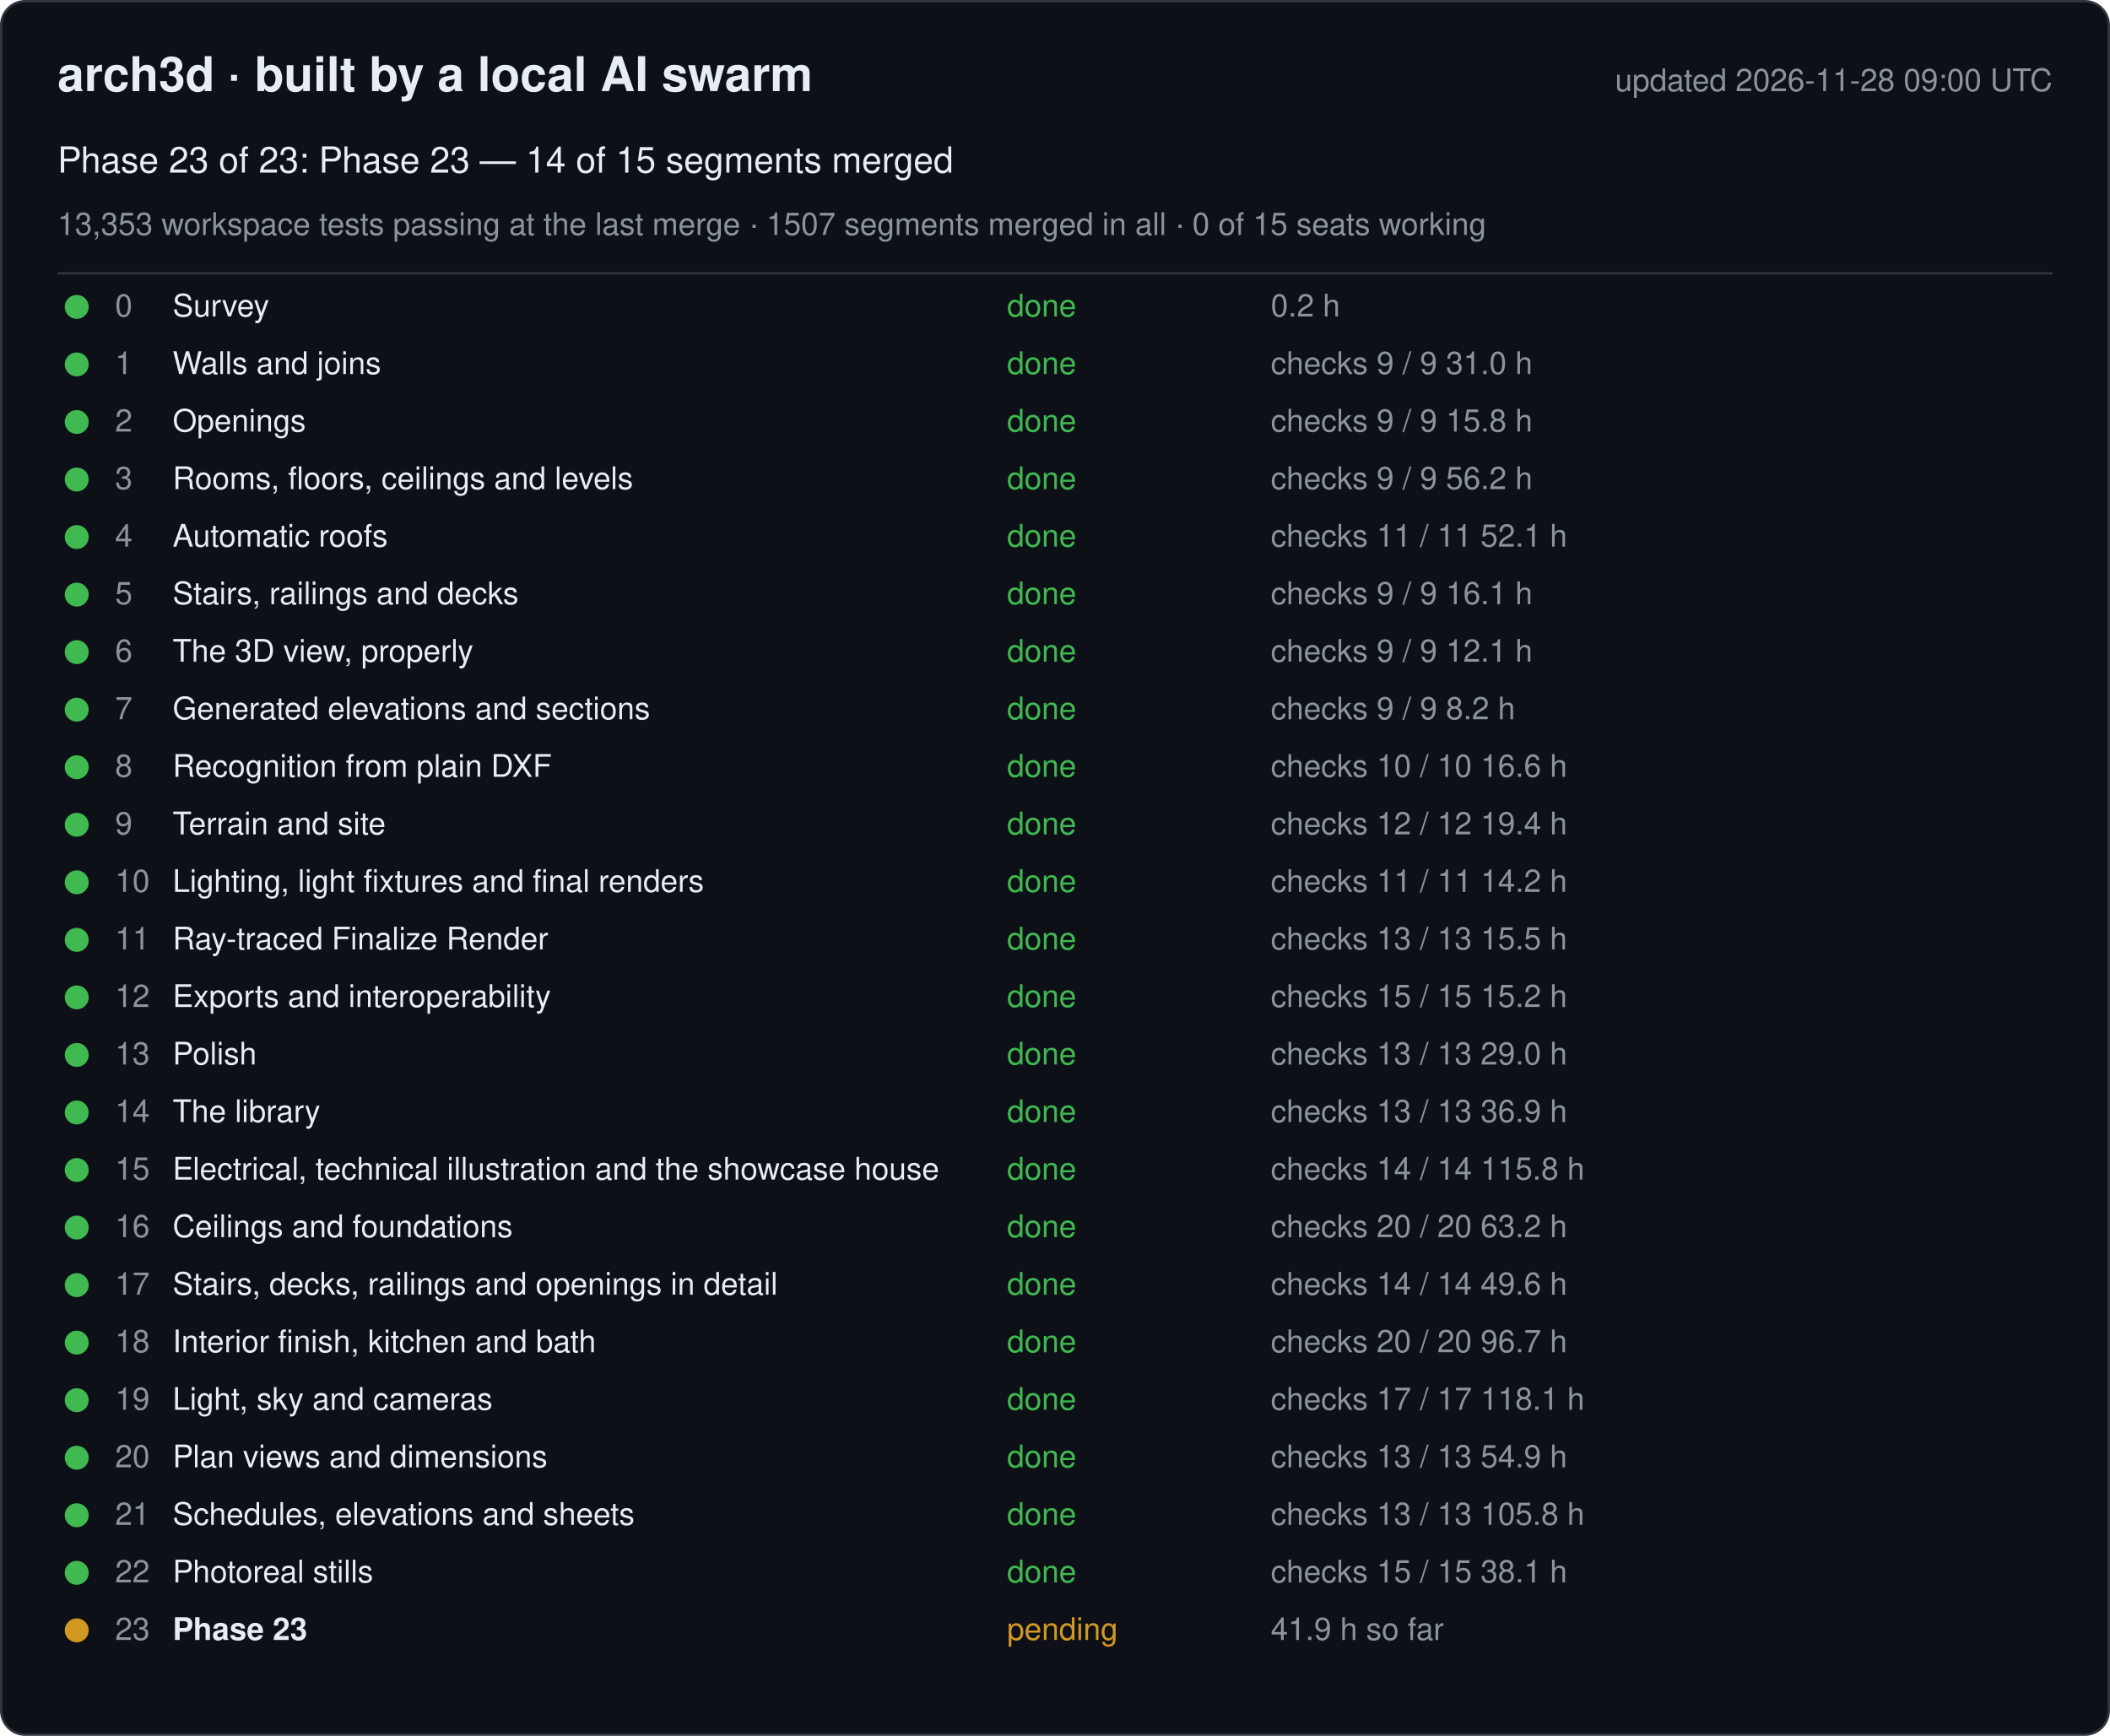
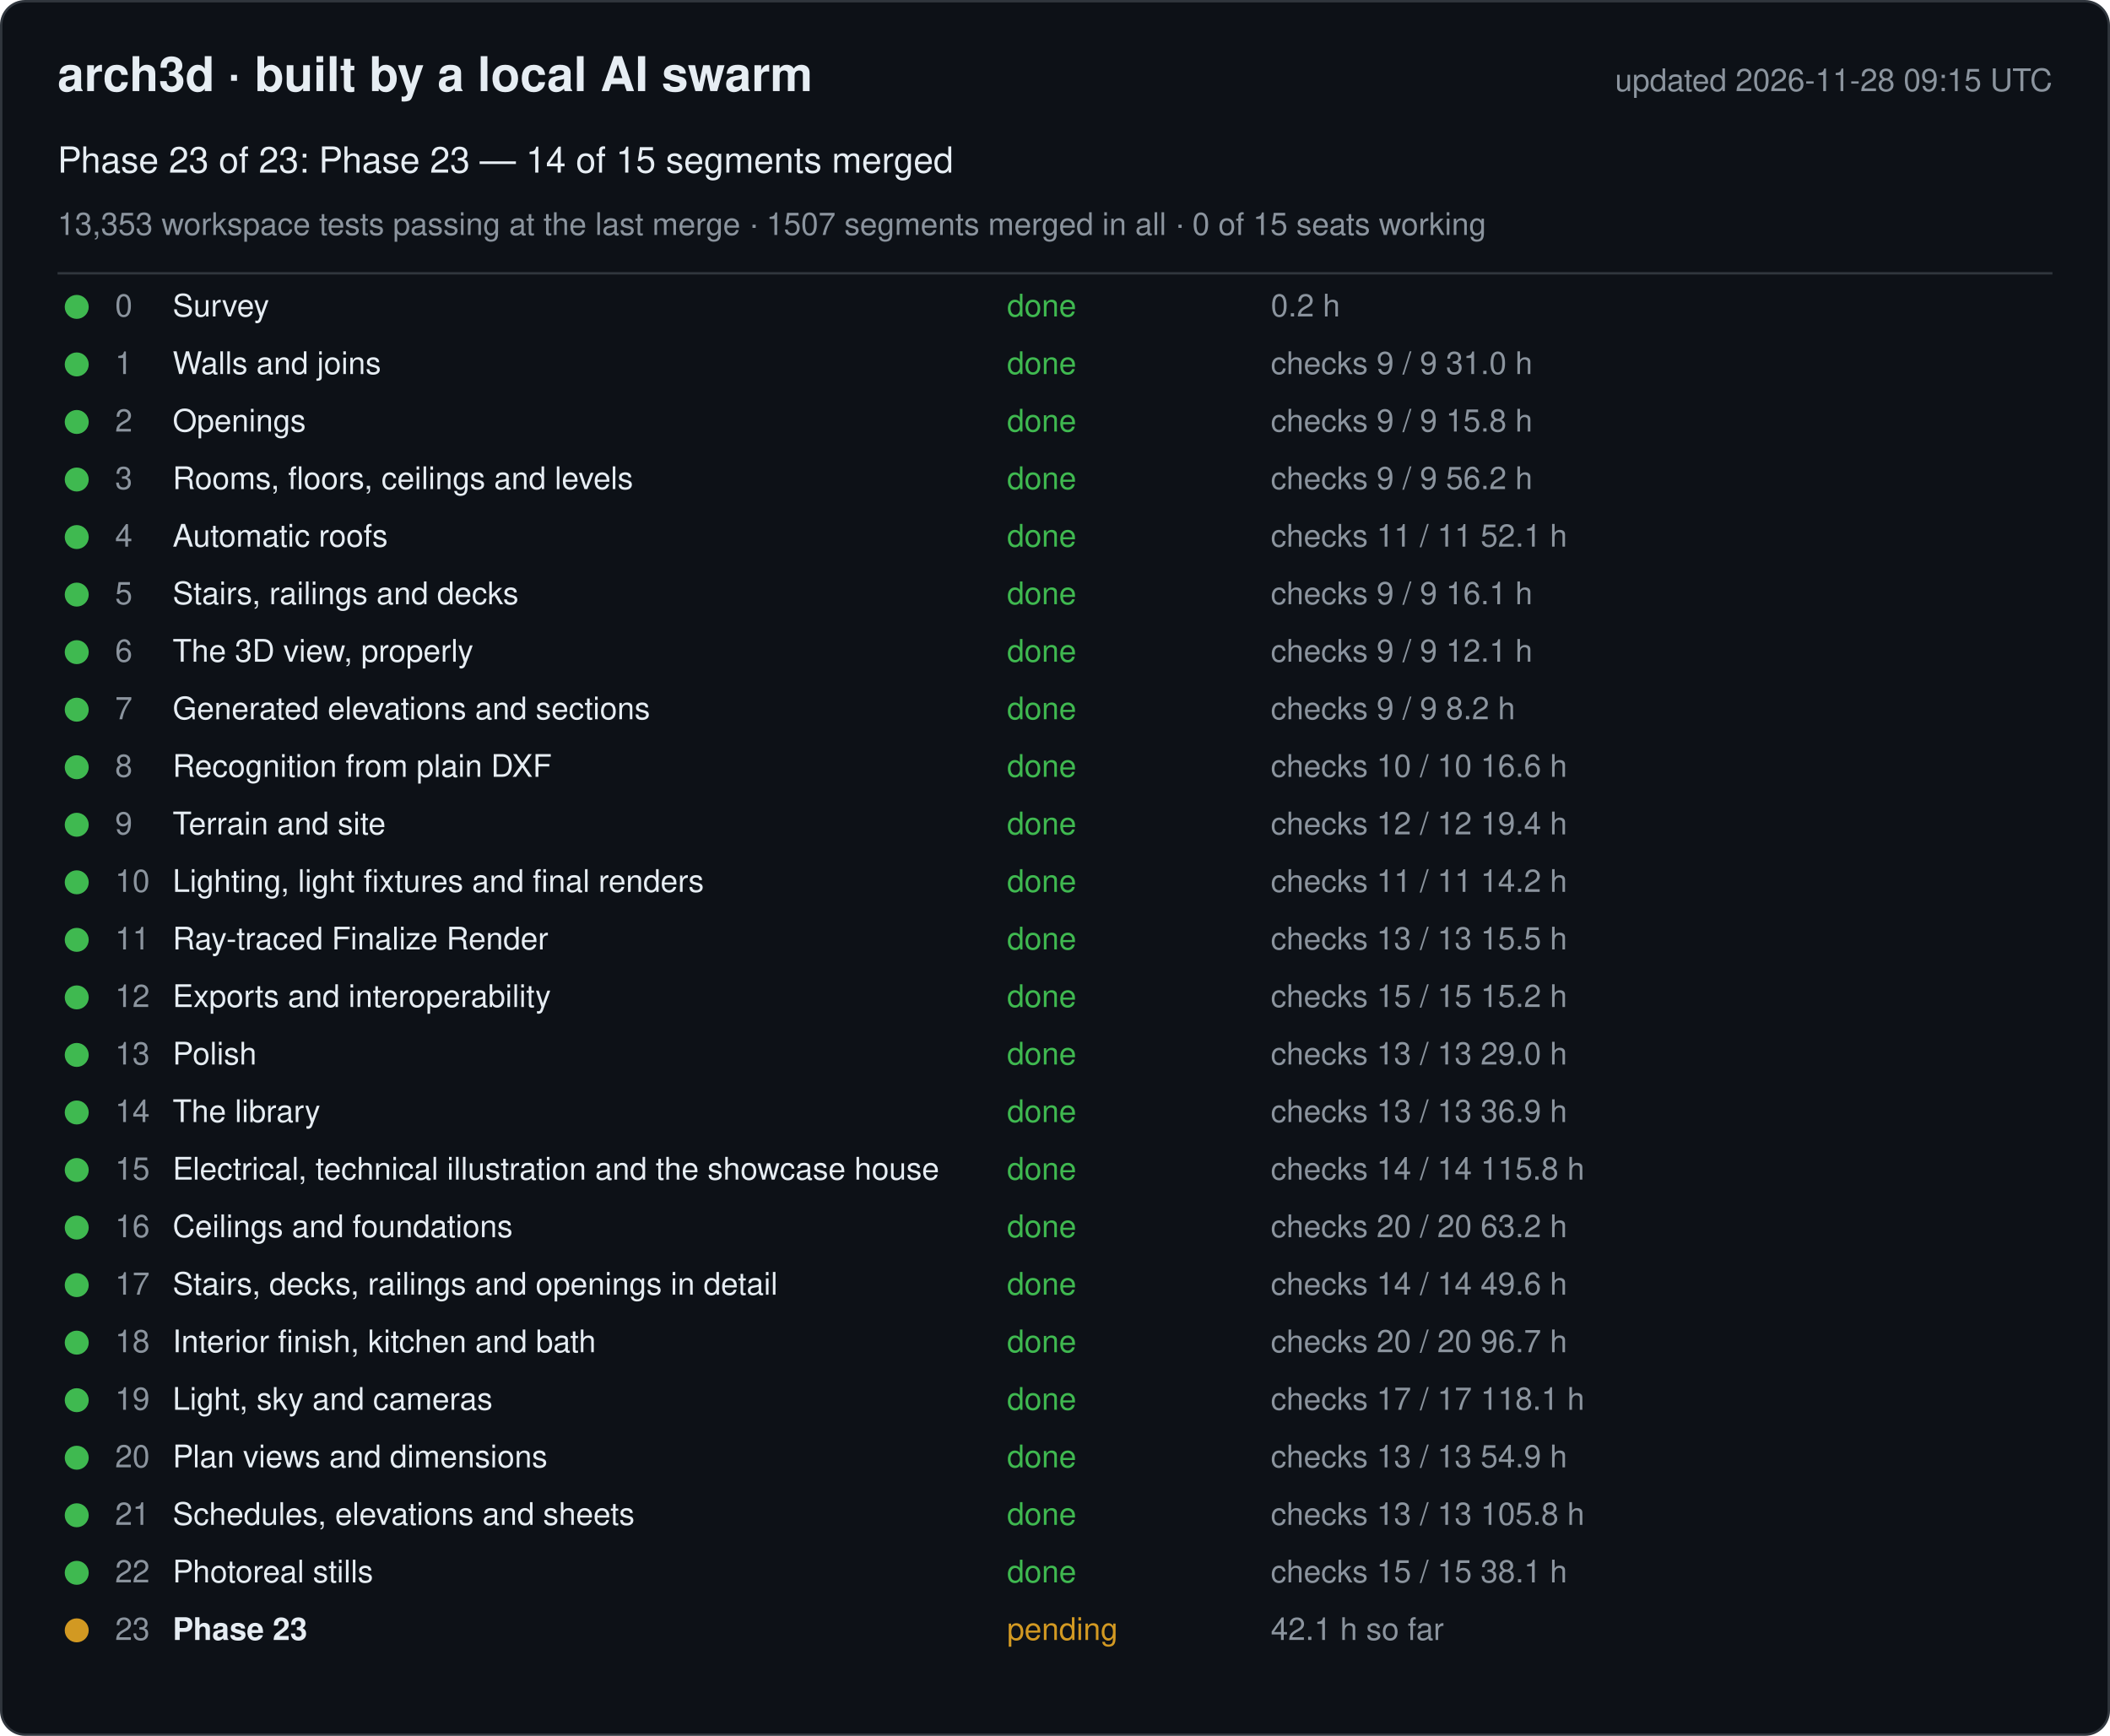
<svg xmlns="http://www.w3.org/2000/svg" width="880" height="724" viewBox="0 0 880 724" font-family="-apple-system, Segoe UI, Helvetica, Arial, sans-serif">
  <rect x="0.5" y="0.5" width="879" height="723" rx="10" fill="#0d1117" stroke="#30363d" />
  <text x="24" y="38" font-size="20" font-weight="600" fill="#e6edf3">arch3d · built by a local AI swarm</text>
-   <text x="856" y="38" font-size="13" fill="#8b949e" text-anchor="end">updated 2026-11-28 09:00 UTC</text>
+   <text x="856" y="38" font-size="13" fill="#8b949e" text-anchor="end">updated 2026-11-28 09:15 UTC</text>
  <text x="24" y="72" font-size="15" fill="#e6edf3">Phase 23 of 23: Phase 23 — 14 of 15 segments merged</text>
  <text x="24" y="98" font-size="13" fill="#8b949e">13,353 workspace tests passing at the last merge · 1507 segments merged in all · 0 of 15 seats working</text>
  <line x1="24" y1="114" x2="856" y2="114" stroke="#30363d" />
  <g data-phase="0">
    <circle cx="32" cy="128" r="5" fill="#3fb950" />
    <text x="48" y="132" font-size="13" fill="#8b949e">0</text>
    <text x="72" y="132" font-size="13" fill="#e6edf3">Survey</text>
    <text x="420" y="132" font-size="13" fill="#3fb950">done</text>
    <text x="530" y="132" font-size="13" fill="#8b949e">0.2 h</text>
  </g>
  <g data-phase="1">
    <circle cx="32" cy="152" r="5" fill="#3fb950" />
    <text x="48" y="156" font-size="13" fill="#8b949e">1</text>
    <text x="72" y="156" font-size="13" fill="#e6edf3">Walls and joins</text>
    <text x="420" y="156" font-size="13" fill="#3fb950">done</text>
    <text x="530" y="156" font-size="13" fill="#8b949e">checks 9 / 9   31.0 h</text>
  </g>
  <g data-phase="2">
    <circle cx="32" cy="176" r="5" fill="#3fb950" />
    <text x="48" y="180" font-size="13" fill="#8b949e">2</text>
    <text x="72" y="180" font-size="13" fill="#e6edf3">Openings</text>
    <text x="420" y="180" font-size="13" fill="#3fb950">done</text>
    <text x="530" y="180" font-size="13" fill="#8b949e">checks 9 / 9   15.8 h</text>
  </g>
  <g data-phase="3">
    <circle cx="32" cy="200" r="5" fill="#3fb950" />
    <text x="48" y="204" font-size="13" fill="#8b949e">3</text>
    <text x="72" y="204" font-size="13" fill="#e6edf3">Rooms, floors, ceilings and levels</text>
    <text x="420" y="204" font-size="13" fill="#3fb950">done</text>
    <text x="530" y="204" font-size="13" fill="#8b949e">checks 9 / 9   56.2 h</text>
  </g>
  <g data-phase="4">
    <circle cx="32" cy="224" r="5" fill="#3fb950" />
    <text x="48" y="228" font-size="13" fill="#8b949e">4</text>
    <text x="72" y="228" font-size="13" fill="#e6edf3">Automatic roofs</text>
    <text x="420" y="228" font-size="13" fill="#3fb950">done</text>
    <text x="530" y="228" font-size="13" fill="#8b949e">checks 11 / 11   52.1 h</text>
  </g>
  <g data-phase="5">
    <circle cx="32" cy="248" r="5" fill="#3fb950" />
    <text x="48" y="252" font-size="13" fill="#8b949e">5</text>
    <text x="72" y="252" font-size="13" fill="#e6edf3">Stairs, railings and decks</text>
    <text x="420" y="252" font-size="13" fill="#3fb950">done</text>
    <text x="530" y="252" font-size="13" fill="#8b949e">checks 9 / 9   16.1 h</text>
  </g>
  <g data-phase="6">
    <circle cx="32" cy="272" r="5" fill="#3fb950" />
    <text x="48" y="276" font-size="13" fill="#8b949e">6</text>
    <text x="72" y="276" font-size="13" fill="#e6edf3">The 3D view, properly</text>
    <text x="420" y="276" font-size="13" fill="#3fb950">done</text>
    <text x="530" y="276" font-size="13" fill="#8b949e">checks 9 / 9   12.1 h</text>
  </g>
  <g data-phase="7">
    <circle cx="32" cy="296" r="5" fill="#3fb950" />
    <text x="48" y="300" font-size="13" fill="#8b949e">7</text>
    <text x="72" y="300" font-size="13" fill="#e6edf3">Generated elevations and sections</text>
    <text x="420" y="300" font-size="13" fill="#3fb950">done</text>
    <text x="530" y="300" font-size="13" fill="#8b949e">checks 9 / 9   8.2 h</text>
  </g>
  <g data-phase="8">
    <circle cx="32" cy="320" r="5" fill="#3fb950" />
    <text x="48" y="324" font-size="13" fill="#8b949e">8</text>
    <text x="72" y="324" font-size="13" fill="#e6edf3">Recognition from plain DXF</text>
    <text x="420" y="324" font-size="13" fill="#3fb950">done</text>
    <text x="530" y="324" font-size="13" fill="#8b949e">checks 10 / 10   16.6 h</text>
  </g>
  <g data-phase="9">
    <circle cx="32" cy="344" r="5" fill="#3fb950" />
    <text x="48" y="348" font-size="13" fill="#8b949e">9</text>
    <text x="72" y="348" font-size="13" fill="#e6edf3">Terrain and site</text>
    <text x="420" y="348" font-size="13" fill="#3fb950">done</text>
    <text x="530" y="348" font-size="13" fill="#8b949e">checks 12 / 12   19.4 h</text>
  </g>
  <g data-phase="10">
    <circle cx="32" cy="368" r="5" fill="#3fb950" />
    <text x="48" y="372" font-size="13" fill="#8b949e">10</text>
    <text x="72" y="372" font-size="13" fill="#e6edf3">Lighting, light fixtures and final renders</text>
    <text x="420" y="372" font-size="13" fill="#3fb950">done</text>
    <text x="530" y="372" font-size="13" fill="#8b949e">checks 11 / 11   14.2 h</text>
  </g>
  <g data-phase="11">
    <circle cx="32" cy="392" r="5" fill="#3fb950" />
    <text x="48" y="396" font-size="13" fill="#8b949e">11</text>
    <text x="72" y="396" font-size="13" fill="#e6edf3">Ray-traced Finalize Render</text>
    <text x="420" y="396" font-size="13" fill="#3fb950">done</text>
    <text x="530" y="396" font-size="13" fill="#8b949e">checks 13 / 13   15.5 h</text>
  </g>
  <g data-phase="12">
    <circle cx="32" cy="416" r="5" fill="#3fb950" />
    <text x="48" y="420" font-size="13" fill="#8b949e">12</text>
    <text x="72" y="420" font-size="13" fill="#e6edf3">Exports and interoperability</text>
    <text x="420" y="420" font-size="13" fill="#3fb950">done</text>
    <text x="530" y="420" font-size="13" fill="#8b949e">checks 15 / 15   15.2 h</text>
  </g>
  <g data-phase="13">
    <circle cx="32" cy="440" r="5" fill="#3fb950" />
    <text x="48" y="444" font-size="13" fill="#8b949e">13</text>
    <text x="72" y="444" font-size="13" fill="#e6edf3">Polish</text>
    <text x="420" y="444" font-size="13" fill="#3fb950">done</text>
    <text x="530" y="444" font-size="13" fill="#8b949e">checks 13 / 13   29.0 h</text>
  </g>
  <g data-phase="14">
    <circle cx="32" cy="464" r="5" fill="#3fb950" />
    <text x="48" y="468" font-size="13" fill="#8b949e">14</text>
    <text x="72" y="468" font-size="13" fill="#e6edf3">The library</text>
    <text x="420" y="468" font-size="13" fill="#3fb950">done</text>
    <text x="530" y="468" font-size="13" fill="#8b949e">checks 13 / 13   36.9 h</text>
  </g>
  <g data-phase="15">
    <circle cx="32" cy="488" r="5" fill="#3fb950" />
    <text x="48" y="492" font-size="13" fill="#8b949e">15</text>
    <text x="72" y="492" font-size="13" fill="#e6edf3">Electrical, technical illustration and the showcase house</text>
    <text x="420" y="492" font-size="13" fill="#3fb950">done</text>
    <text x="530" y="492" font-size="13" fill="#8b949e">checks 14 / 14   115.8 h</text>
  </g>
  <g data-phase="16">
    <circle cx="32" cy="512" r="5" fill="#3fb950" />
    <text x="48" y="516" font-size="13" fill="#8b949e">16</text>
    <text x="72" y="516" font-size="13" fill="#e6edf3">Ceilings and foundations</text>
    <text x="420" y="516" font-size="13" fill="#3fb950">done</text>
    <text x="530" y="516" font-size="13" fill="#8b949e">checks 20 / 20   63.2 h</text>
  </g>
  <g data-phase="17">
    <circle cx="32" cy="536" r="5" fill="#3fb950" />
    <text x="48" y="540" font-size="13" fill="#8b949e">17</text>
    <text x="72" y="540" font-size="13" fill="#e6edf3">Stairs, decks, railings and openings in detail</text>
    <text x="420" y="540" font-size="13" fill="#3fb950">done</text>
    <text x="530" y="540" font-size="13" fill="#8b949e">checks 14 / 14   49.6 h</text>
  </g>
  <g data-phase="18">
    <circle cx="32" cy="560" r="5" fill="#3fb950" />
    <text x="48" y="564" font-size="13" fill="#8b949e">18</text>
    <text x="72" y="564" font-size="13" fill="#e6edf3">Interior finish, kitchen and bath</text>
    <text x="420" y="564" font-size="13" fill="#3fb950">done</text>
    <text x="530" y="564" font-size="13" fill="#8b949e">checks 20 / 20   96.7 h</text>
  </g>
  <g data-phase="19">
    <circle cx="32" cy="584" r="5" fill="#3fb950" />
    <text x="48" y="588" font-size="13" fill="#8b949e">19</text>
    <text x="72" y="588" font-size="13" fill="#e6edf3">Light, sky and cameras</text>
    <text x="420" y="588" font-size="13" fill="#3fb950">done</text>
    <text x="530" y="588" font-size="13" fill="#8b949e">checks 17 / 17   118.1 h</text>
  </g>
  <g data-phase="20">
    <circle cx="32" cy="608" r="5" fill="#3fb950" />
    <text x="48" y="612" font-size="13" fill="#8b949e">20</text>
    <text x="72" y="612" font-size="13" fill="#e6edf3">Plan views and dimensions</text>
    <text x="420" y="612" font-size="13" fill="#3fb950">done</text>
    <text x="530" y="612" font-size="13" fill="#8b949e">checks 13 / 13   54.9 h</text>
  </g>
  <g data-phase="21">
    <circle cx="32" cy="632" r="5" fill="#3fb950" />
    <text x="48" y="636" font-size="13" fill="#8b949e">21</text>
    <text x="72" y="636" font-size="13" fill="#e6edf3">Schedules, elevations and sheets</text>
    <text x="420" y="636" font-size="13" fill="#3fb950">done</text>
    <text x="530" y="636" font-size="13" fill="#8b949e">checks 13 / 13   105.8 h</text>
  </g>
  <g data-phase="22">
    <circle cx="32" cy="656" r="5" fill="#3fb950" />
    <text x="48" y="660" font-size="13" fill="#8b949e">22</text>
    <text x="72" y="660" font-size="13" fill="#e6edf3">Photoreal stills</text>
    <text x="420" y="660" font-size="13" fill="#3fb950">done</text>
    <text x="530" y="660" font-size="13" fill="#8b949e">checks 15 / 15   38.1 h</text>
  </g>
  <g data-phase="23">
    <circle cx="32" cy="680" r="5" fill="#d29922" />
    <text x="48" y="684" font-size="13" fill="#8b949e">23</text>
    <text x="72" y="684" font-size="13" fill="#e6edf3" font-weight="600">Phase 23</text>
    <text x="420" y="684" font-size="13" fill="#d29922">pending</text>
-     <text x="530" y="684" font-size="13" fill="#8b949e">41.9 h so far</text>
+     <text x="530" y="684" font-size="13" fill="#8b949e">42.1 h so far</text>
  </g>
</svg>
